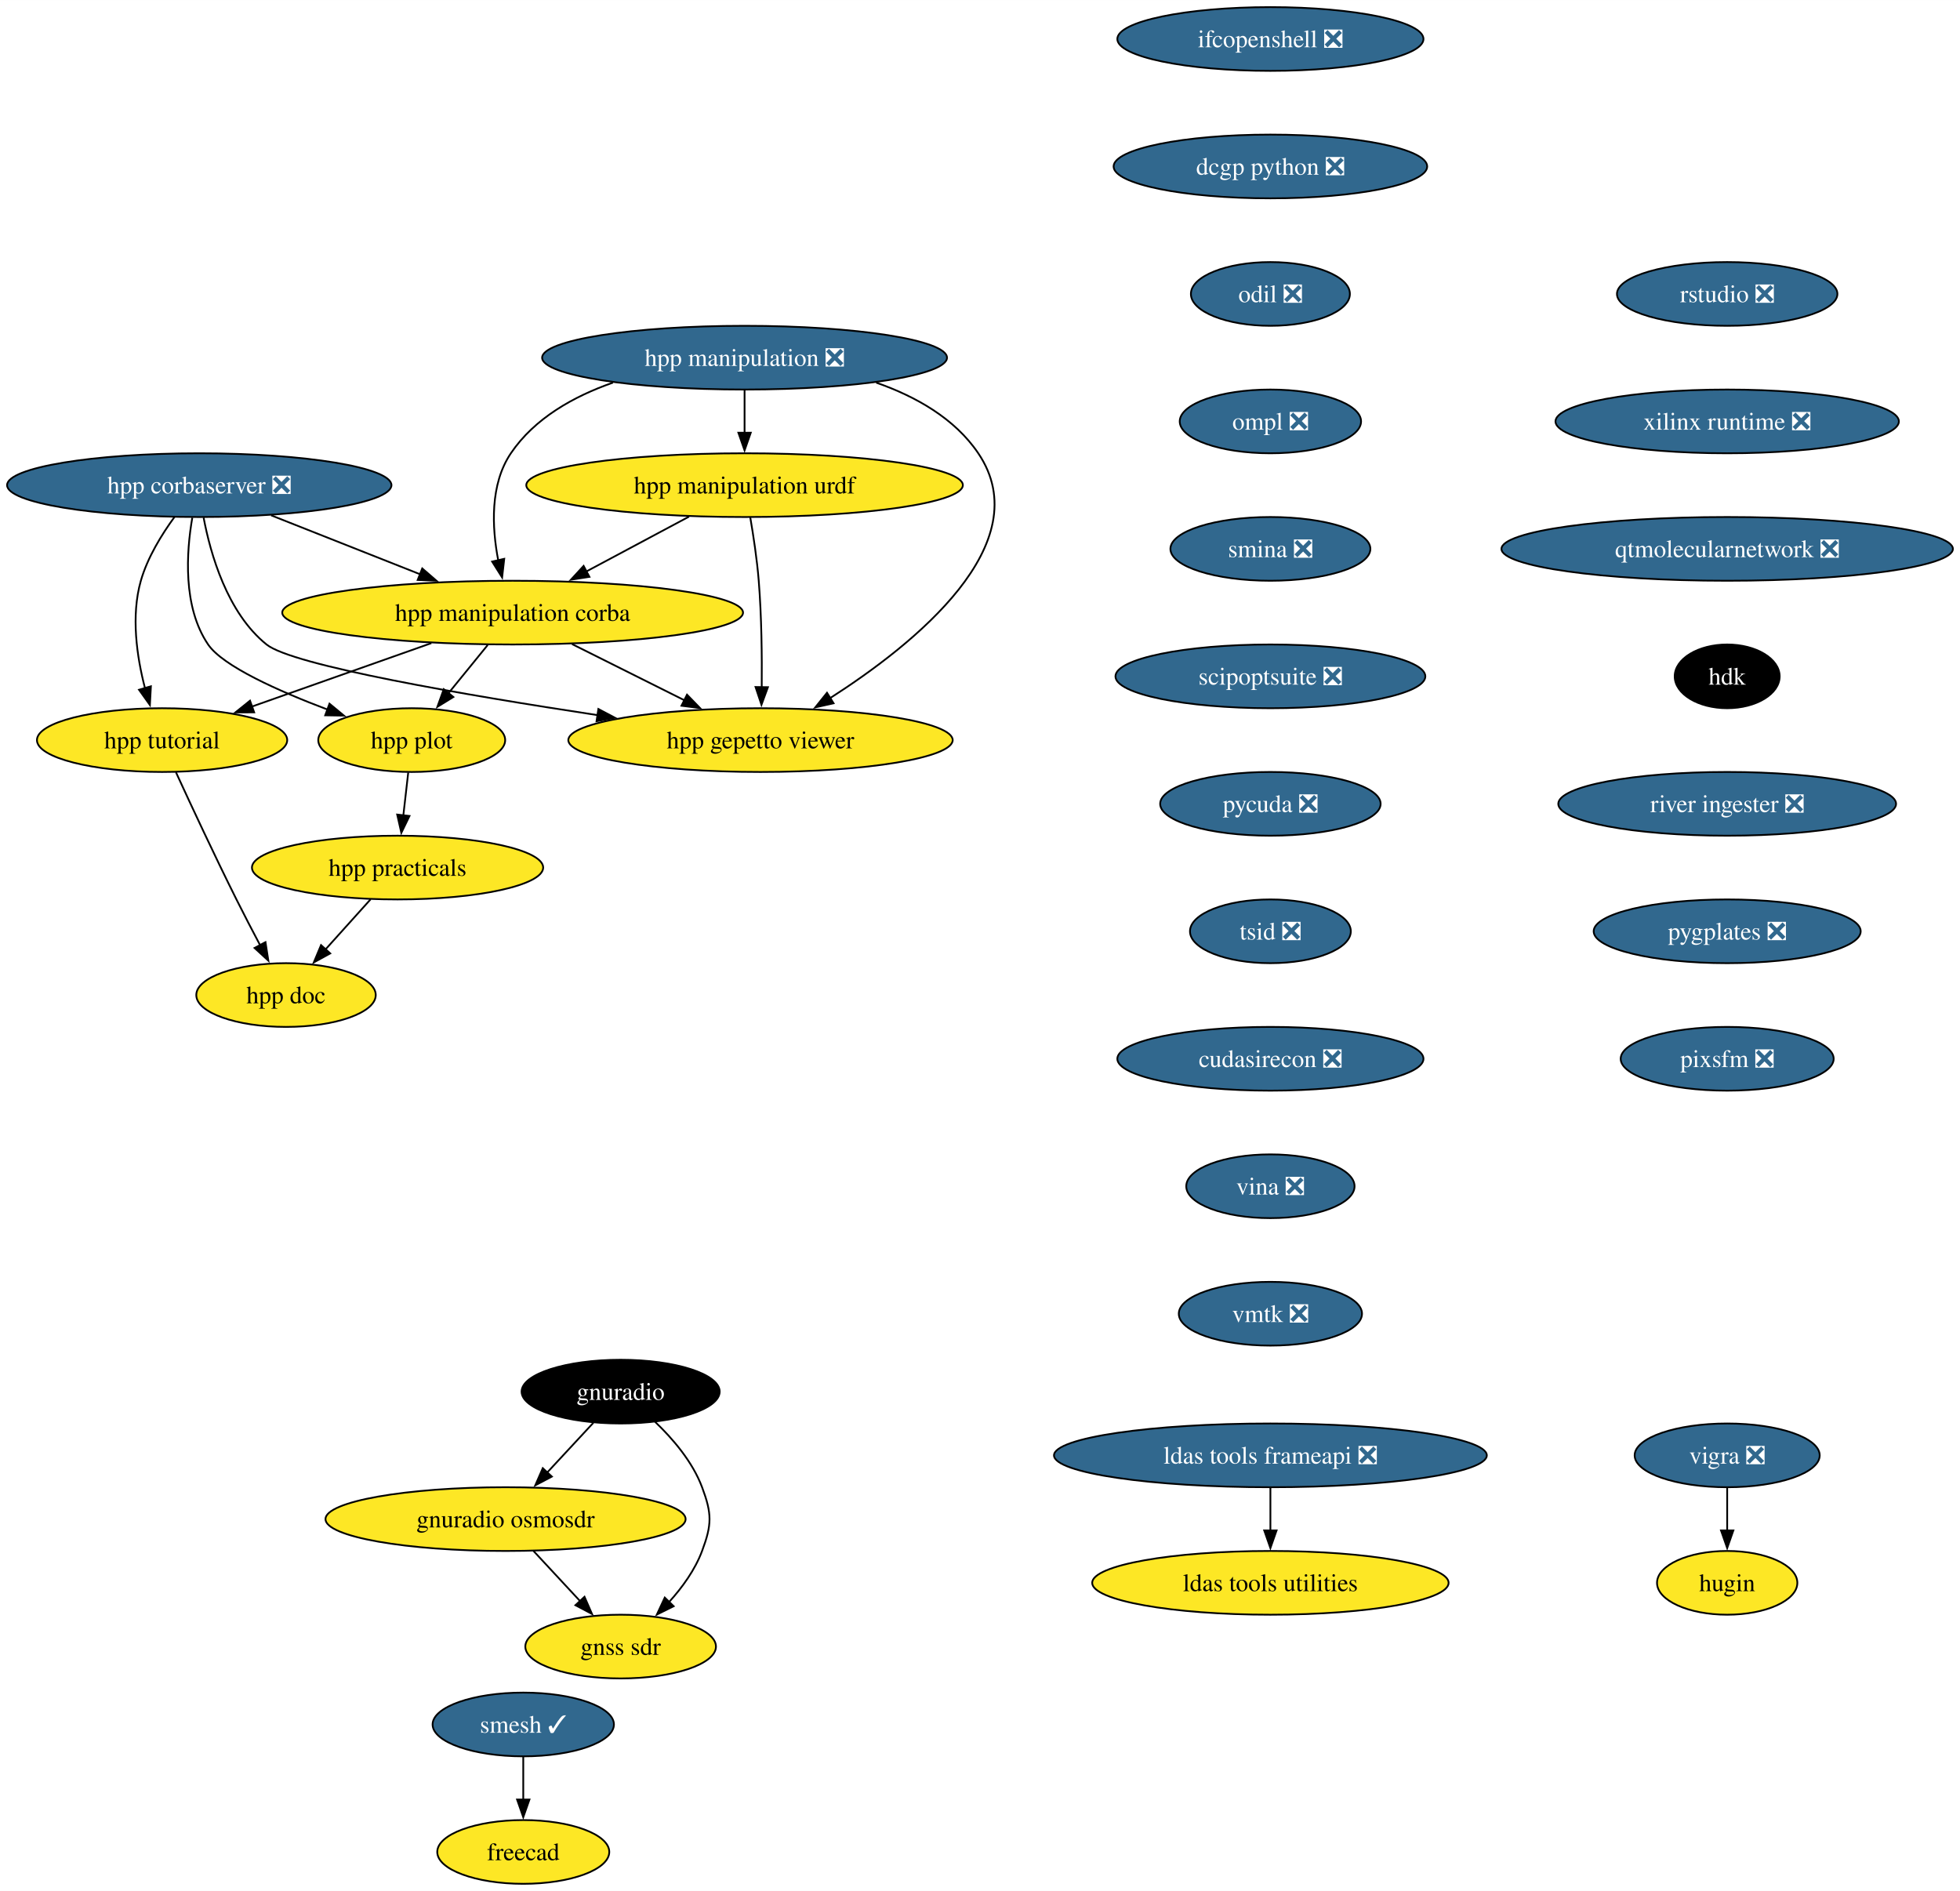
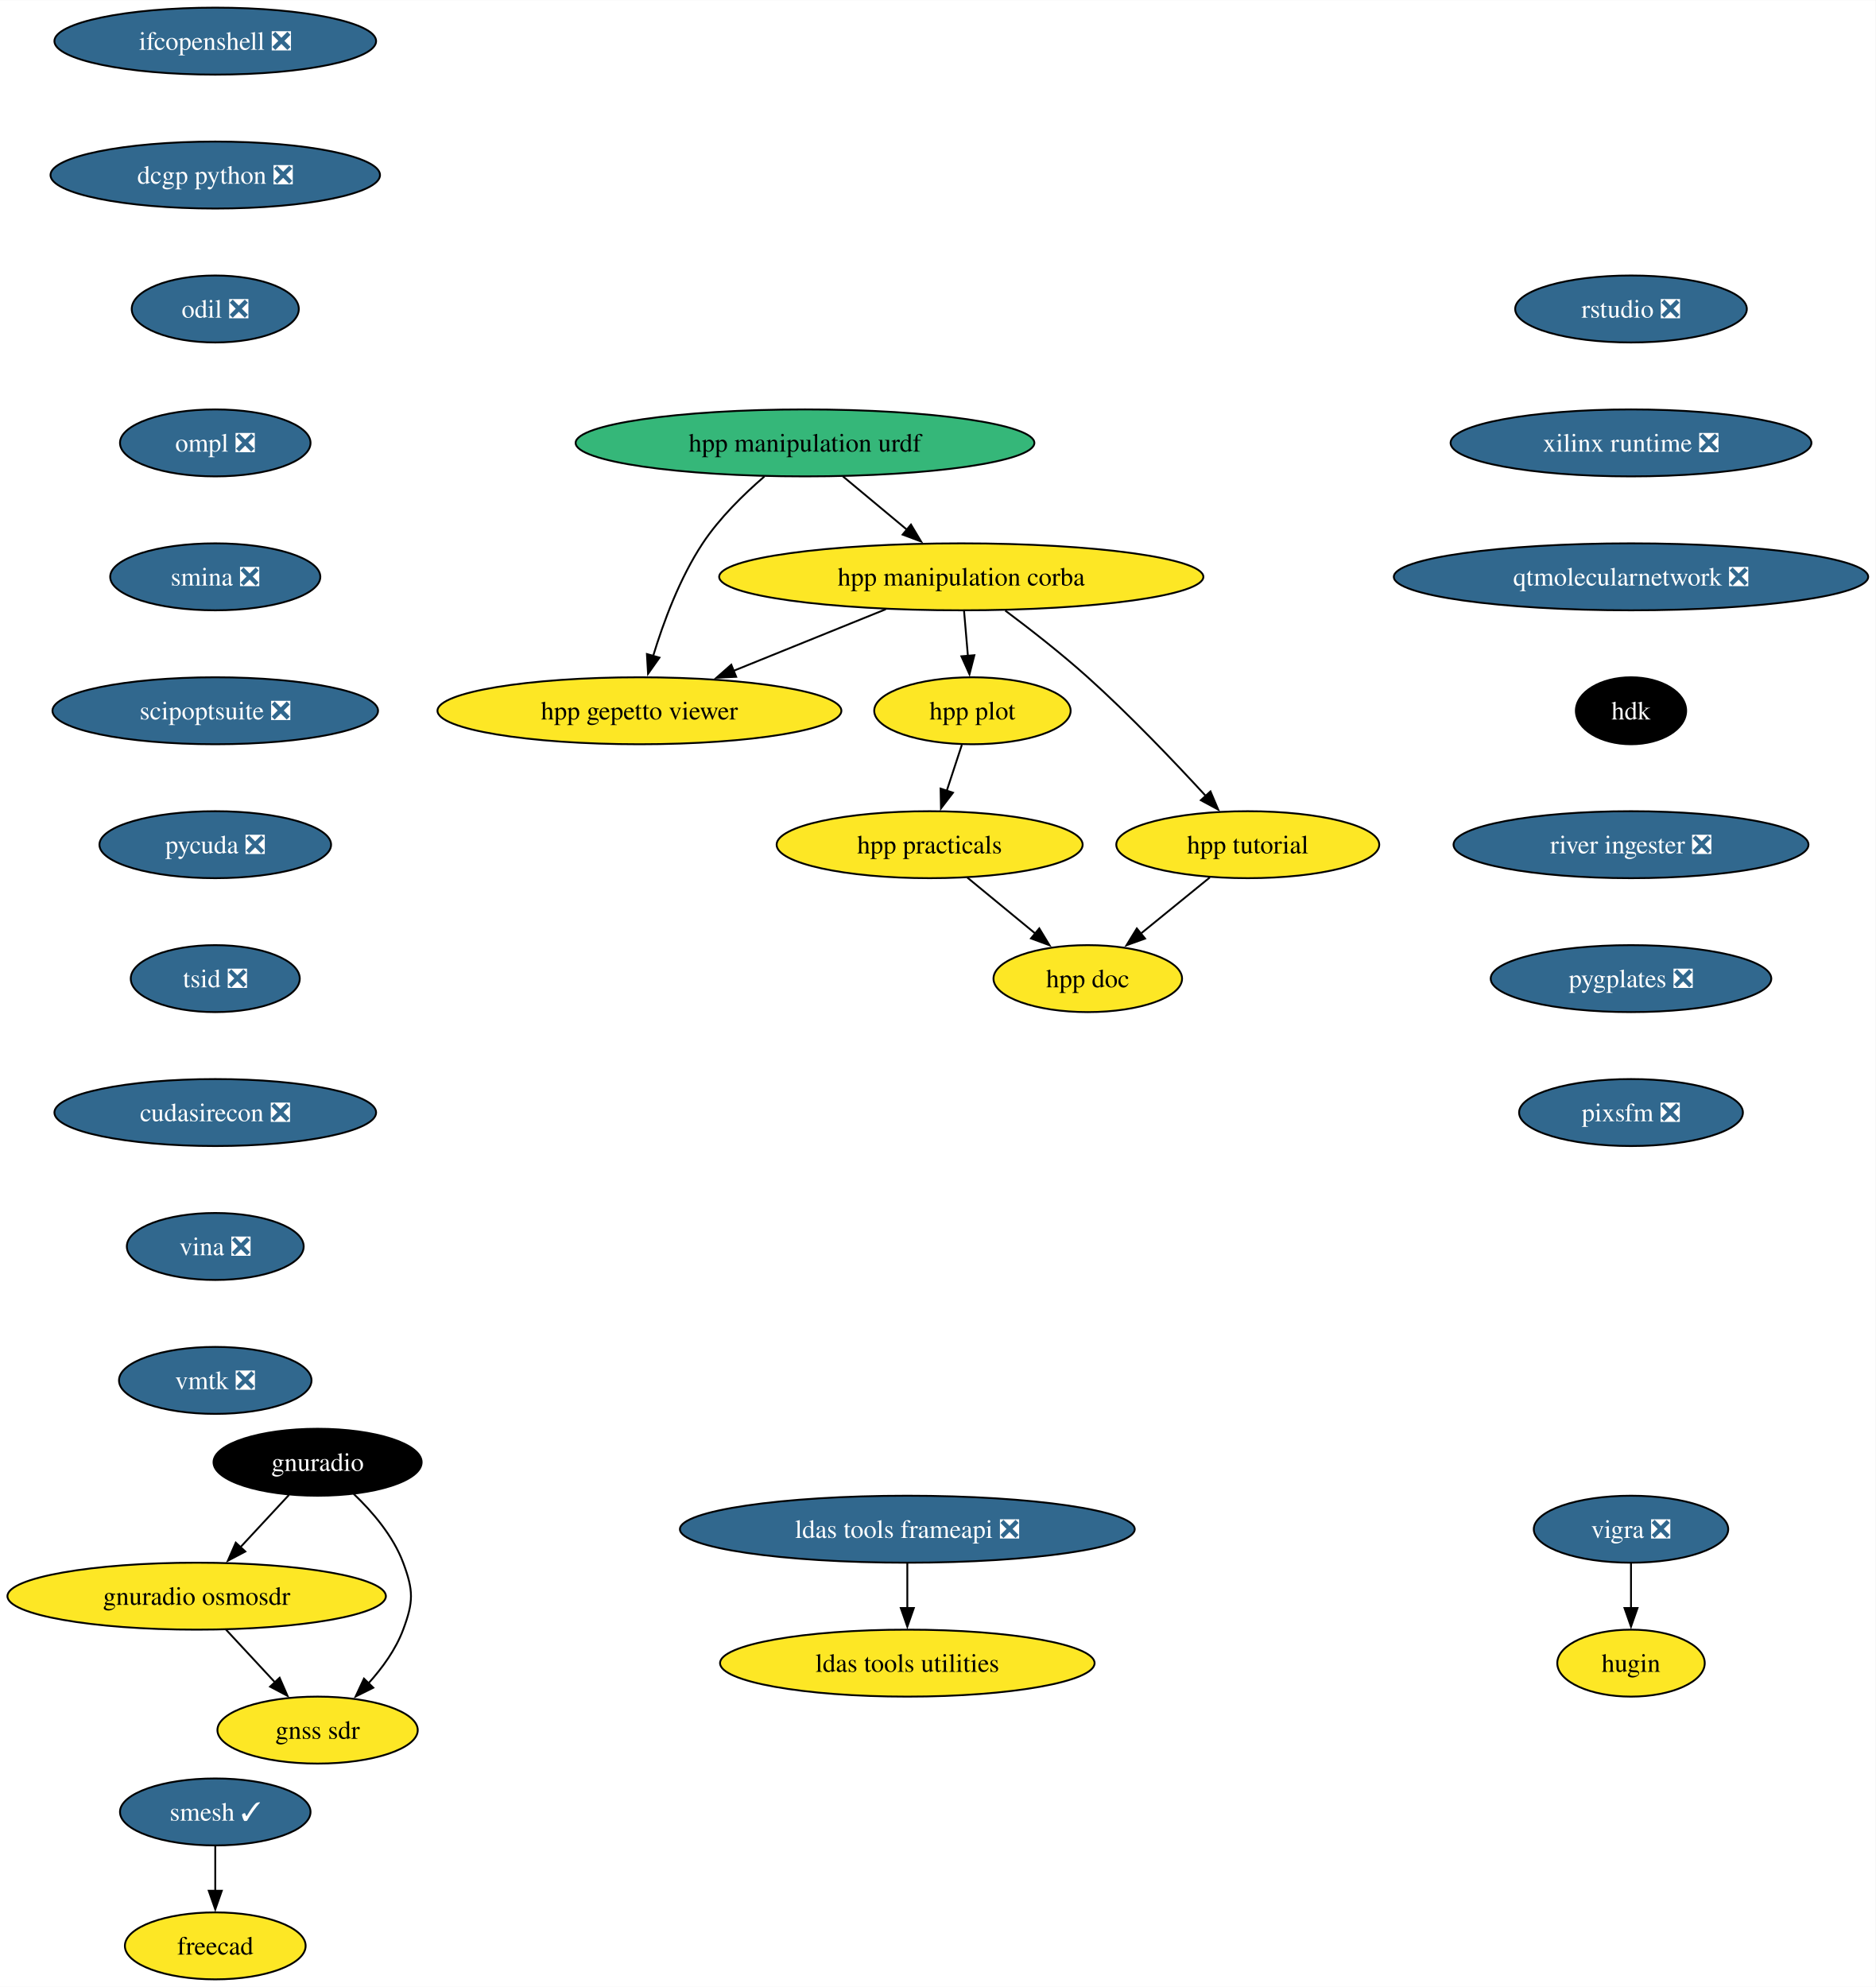
- <svg xmlns="http://www.w3.org/2000/svg" xmlns:xlink="http://www.w3.org/1999/xlink" width="1107pt" height="1068pt" viewBox="0.00 0.00 1107.05 1068.00">
+ <svg xmlns="http://www.w3.org/2000/svg" xmlns:xlink="http://www.w3.org/1999/xlink" width="1008pt" height="1068pt" viewBox="0.00 0.00 1008.21 1068.00">
  <g id="graph0" class="graph" transform="scale(1 1) rotate(0) translate(4 1064)">
-     <polygon fill="white" stroke="none" points="-4,4 -4,-1064 1103.05,-1064 1103.05,4 -4,4" />
+     <polygon fill="white" stroke="none" points="-4,4 -4,-1064 1004.21,-1064 1004.21,4 -4,4" />
    <g id="node1" class="node">
      <g id="a_node1">
        <a xlink:href="https://github.com/conda-forge/vigra-feedstock/pull/131" xlink:title="vigra ❎">
-           <ellipse fill="#31688e" stroke="black" cx="971.55" cy="-242" rx="52.26" ry="18" />
-           <text text-anchor="middle" x="971.55" y="-237.32" font-family="Times,serif" font-size="14.00" fill="white">vigra ❎</text>
+           <ellipse fill="#31688e" stroke="black" cx="872.71" cy="-242" rx="52.26" ry="18" />
+           <text text-anchor="middle" x="872.71" y="-237.32" font-family="Times,serif" font-size="14.00" fill="white">vigra ❎</text>
        </a>
      </g>
    </g>
    <g id="node2" class="node">
      <g id="a_node2">
        <a xlink:href="https://github.com/conda-forge/hugin-feedstock" xlink:title="hugin">
-           <ellipse fill="#fde725" stroke="black" cx="971.55" cy="-170" rx="39.63" ry="18" />
-           <text text-anchor="middle" x="971.55" y="-165.32" font-family="Times,serif" font-size="14.00">hugin</text>
+           <ellipse fill="#fde725" stroke="black" cx="872.71" cy="-170" rx="39.63" ry="18" />
+           <text text-anchor="middle" x="872.71" y="-165.32" font-family="Times,serif" font-size="14.00">hugin</text>
        </a>
      </g>
    </g>
    <g id="edge1" class="edge">
-       <path fill="none" stroke="black" d="M971.55,-223.7C971.55,-216.41 971.55,-207.73 971.55,-199.54" />
-       <polygon fill="black" stroke="black" points="975.05,-199.62 971.55,-189.62 968.05,-199.62 975.05,-199.62" />
+       <path fill="none" stroke="black" d="M872.71,-223.7C872.71,-216.41 872.71,-207.73 872.71,-199.54" />
+       <polygon fill="black" stroke="black" points="876.21,-199.62 872.71,-189.62 869.21,-199.62 876.21,-199.62" />
    </g>
    <g id="node3" class="node">
      <g id="a_node3">
        <a xlink:href="https://github.com/conda-forge/smesh-feedstock/pull/79" xlink:title="smesh ✓">
-           <ellipse fill="#31688e" stroke="black" cx="291.55" cy="-90" rx="51.21" ry="18" />
-           <text text-anchor="middle" x="291.55" y="-85.33" font-family="Times,serif" font-size="14.00" fill="white">smesh ✓</text>
+           <ellipse fill="#31688e" stroke="black" cx="111.71" cy="-90" rx="51.21" ry="18" />
+           <text text-anchor="middle" x="111.71" y="-85.33" font-family="Times,serif" font-size="14.00" fill="white">smesh ✓</text>
        </a>
      </g>
    </g>
    <g id="node4" class="node">
      <g id="a_node4">
        <a xlink:href="https://github.com/conda-forge/freecad-feedstock" xlink:title="freecad">
-           <ellipse fill="#fde725" stroke="black" cx="291.55" cy="-18" rx="48.58" ry="18" />
-           <text text-anchor="middle" x="291.55" y="-13.32" font-family="Times,serif" font-size="14.00">freecad</text>
+           <ellipse fill="#fde725" stroke="black" cx="111.71" cy="-18" rx="48.58" ry="18" />
+           <text text-anchor="middle" x="111.71" y="-13.32" font-family="Times,serif" font-size="14.00">freecad</text>
        </a>
      </g>
    </g>
    <g id="edge2" class="edge">
-       <path fill="none" stroke="black" d="M291.55,-71.7C291.55,-64.41 291.55,-55.73 291.55,-47.54" />
-       <polygon fill="black" stroke="black" points="295.05,-47.62 291.55,-37.62 288.05,-47.62 295.05,-47.62" />
+       <path fill="none" stroke="black" d="M111.71,-71.7C111.71,-64.41 111.71,-55.73 111.71,-47.54" />
+       <polygon fill="black" stroke="black" points="115.21,-47.62 111.71,-37.62 108.21,-47.62 115.21,-47.62" />
    </g>
    <g id="node5" class="node">
      <g id="a_node5">
        <a xlink:href="https://github.com/conda-forge/ldas-tools-frameapi-feedstock/pull/18" xlink:title="ldas tools frameapi ❎">
-           <ellipse fill="#31688e" stroke="black" cx="713.55" cy="-242" rx="122.23" ry="18" />
-           <text text-anchor="middle" x="713.55" y="-237.32" font-family="Times,serif" font-size="14.00" fill="white">ldas tools frameapi ❎</text>
+           <ellipse fill="#31688e" stroke="black" cx="483.71" cy="-242" rx="122.23" ry="18" />
+           <text text-anchor="middle" x="483.71" y="-237.32" font-family="Times,serif" font-size="14.00" fill="white">ldas tools frameapi ❎</text>
        </a>
      </g>
    </g>
    <g id="node6" class="node">
      <g id="a_node6">
        <a xlink:href="https://github.com/conda-forge/ldas-tools-utilities-feedstock" xlink:title="ldas tools utilities">
-           <ellipse fill="#fde725" stroke="black" cx="713.55" cy="-170" rx="100.66" ry="18" />
-           <text text-anchor="middle" x="713.55" y="-165.32" font-family="Times,serif" font-size="14.00">ldas tools utilities</text>
+           <ellipse fill="#fde725" stroke="black" cx="483.71" cy="-170" rx="100.66" ry="18" />
+           <text text-anchor="middle" x="483.71" y="-165.32" font-family="Times,serif" font-size="14.00">ldas tools utilities</text>
        </a>
      </g>
    </g>
    <g id="edge3" class="edge">
-       <path fill="none" stroke="black" d="M713.55,-223.7C713.55,-216.41 713.55,-207.73 713.55,-199.54" />
-       <polygon fill="black" stroke="black" points="717.05,-199.62 713.55,-189.62 710.05,-199.62 717.05,-199.62" />
+       <path fill="none" stroke="black" d="M483.71,-223.7C483.71,-216.41 483.71,-207.73 483.71,-199.54" />
+       <polygon fill="black" stroke="black" points="487.21,-199.62 483.71,-189.62 480.21,-199.62 487.21,-199.62" />
    </g>
    <g id="node7" class="node">
      <g id="a_node7">
        <a xlink:href="https://github.com/conda-forge/ifcopenshell-feedstock/pull/46" xlink:title="ifcopenshell ❎">
-           <ellipse fill="#31688e" stroke="black" cx="713.55" cy="-1042" rx="86.46" ry="18" />
-           <text text-anchor="middle" x="713.55" y="-1037.33" font-family="Times,serif" font-size="14.00" fill="white">ifcopenshell ❎</text>
+           <ellipse fill="#31688e" stroke="black" cx="111.71" cy="-1042" rx="86.46" ry="18" />
+           <text text-anchor="middle" x="111.71" y="-1037.33" font-family="Times,serif" font-size="14.00" fill="white">ifcopenshell ❎</text>
        </a>
      </g>
    </g>
    <g id="node8" class="node">
      <g id="a_node8">
        <a xlink:href="https://github.com/conda-forge/dcgp-python-feedstock/pull/24" xlink:title="dcgp python ❎">
-           <ellipse fill="#31688e" stroke="black" cx="713.55" cy="-970" rx="88.56" ry="18" />
-           <text text-anchor="middle" x="713.55" y="-965.33" font-family="Times,serif" font-size="14.00" fill="white">dcgp python ❎</text>
+           <ellipse fill="#31688e" stroke="black" cx="111.71" cy="-970" rx="88.56" ry="18" />
+           <text text-anchor="middle" x="111.71" y="-965.33" font-family="Times,serif" font-size="14.00" fill="white">dcgp python ❎</text>
        </a>
      </g>
    </g>
    <g id="node9" class="node">
      <g id="a_node9">
        <a xlink:href="https://github.com/conda-forge/odil-feedstock/pull/31" xlink:title="odil ❎">
-           <ellipse fill="#31688e" stroke="black" cx="713.55" cy="-898" rx="44.9" ry="18" />
-           <text text-anchor="middle" x="713.55" y="-893.33" font-family="Times,serif" font-size="14.00" fill="white">odil ❎</text>
+           <ellipse fill="#31688e" stroke="black" cx="111.71" cy="-898" rx="44.9" ry="18" />
+           <text text-anchor="middle" x="111.71" y="-893.33" font-family="Times,serif" font-size="14.00" fill="white">odil ❎</text>
        </a>
      </g>
    </g>
    <g id="node13" class="node">
      <g id="a_node13">
        <a xlink:href="https://github.com/conda-forge/ompl-feedstock/pull/35" xlink:title="ompl ❎">
-           <ellipse fill="#31688e" stroke="black" cx="713.55" cy="-826" rx="51.21" ry="18" />
-           <text text-anchor="middle" x="713.55" y="-821.33" font-family="Times,serif" font-size="14.00" fill="white">ompl ❎</text>
+           <ellipse fill="#31688e" stroke="black" cx="111.71" cy="-826" rx="51.21" ry="18" />
+           <text text-anchor="middle" x="111.71" y="-821.33" font-family="Times,serif" font-size="14.00" fill="white">ompl ❎</text>
        </a>
      </g>
    </g>
    <g id="node10" class="node">
      <g id="a_node10">
        <a xlink:href="https://github.com/conda-forge/gnuradio-feedstock" xlink:title="gnuradio">
-           <ellipse fill="#000000" stroke="black" cx="346.55" cy="-278" rx="55.94" ry="18" />
-           <text text-anchor="middle" x="346.55" y="-273.32" font-family="Times,serif" font-size="14.00" fill="white">gnuradio</text>
+           <ellipse fill="#000000" stroke="black" cx="166.71" cy="-278" rx="55.94" ry="18" />
+           <text text-anchor="middle" x="166.71" y="-273.32" font-family="Times,serif" font-size="14.00" fill="white">gnuradio</text>
        </a>
      </g>
    </g>
    <g id="node11" class="node">
      <g id="a_node11">
        <a xlink:href="https://github.com/conda-forge/gnuradio-osmosdr-feedstock" xlink:title="gnuradio osmosdr">
-           <ellipse fill="#fde725" stroke="black" cx="281.55" cy="-206" rx="101.71" ry="18" />
-           <text text-anchor="middle" x="281.55" y="-201.33" font-family="Times,serif" font-size="14.00">gnuradio osmosdr</text>
+           <ellipse fill="#fde725" stroke="black" cx="101.71" cy="-206" rx="101.71" ry="18" />
+           <text text-anchor="middle" x="101.71" y="-201.33" font-family="Times,serif" font-size="14.00">gnuradio osmosdr</text>
        </a>
      </g>
    </g>
    <g id="edge6" class="edge">
-       <path fill="none" stroke="black" d="M331.15,-260.41C323.33,-251.99 313.67,-241.58 304.96,-232.2" />
-       <polygon fill="black" stroke="black" points="307.7,-230.01 298.33,-225.07 302.57,-234.77 307.7,-230.01" />
+       <path fill="none" stroke="black" d="M151.31,-260.41C143.49,-251.99 133.83,-241.58 125.12,-232.2" />
+       <polygon fill="black" stroke="black" points="127.86,-230.01 118.49,-225.07 122.73,-234.77 127.86,-230.01" />
    </g>
    <g id="node12" class="node">
      <g id="a_node12">
        <a xlink:href="https://github.com/conda-forge/gnss-sdr-feedstock" xlink:title="gnss sdr">
-           <ellipse fill="#fde725" stroke="black" cx="346.55" cy="-134" rx="53.84" ry="18" />
-           <text text-anchor="middle" x="346.55" y="-129.32" font-family="Times,serif" font-size="14.00">gnss sdr</text>
+           <ellipse fill="#fde725" stroke="black" cx="166.71" cy="-134" rx="53.84" ry="18" />
+           <text text-anchor="middle" x="166.71" y="-129.32" font-family="Times,serif" font-size="14.00">gnss sdr</text>
        </a>
      </g>
    </g>
    <g id="edge7" class="edge">
-       <path fill="none" stroke="black" d="M365.94,-261C375.96,-251.45 387.18,-238.38 392.55,-224 398.15,-209.01 398.15,-202.99 392.55,-188 388.57,-177.33 381.36,-167.38 373.81,-159.05" />
-       <polygon fill="black" stroke="black" points="376.49,-156.79 367,-152.08 371.48,-161.68 376.49,-156.79" />
+       <path fill="none" stroke="black" d="M186.1,-261C196.12,-251.45 207.34,-238.38 212.71,-224 218.31,-209.01 218.31,-202.99 212.71,-188 208.73,-177.33 201.52,-167.38 193.97,-159.05" />
+       <polygon fill="black" stroke="black" points="196.65,-156.79 187.16,-152.08 191.64,-161.68 196.65,-156.79" />
    </g>
    <g id="edge8" class="edge">
-       <path fill="none" stroke="black" d="M297.29,-188.05C305.23,-179.5 315.01,-168.97 323.75,-159.56" />
-       <polygon fill="black" stroke="black" points="326.14,-162.13 330.38,-152.42 321.01,-157.36 326.14,-162.13" />
+       <path fill="none" stroke="black" d="M117.45,-188.05C125.39,-179.5 135.17,-168.97 143.91,-159.56" />
+       <polygon fill="black" stroke="black" points="146.3,-162.13 150.54,-152.42 141.17,-157.36 146.3,-162.13" />
    </g>
    <g id="node14" class="node">
      <g id="a_node14">
        <a xlink:href="https://github.com/conda-forge/smina-feedstock/pull/3" xlink:title="smina ❎">
-           <ellipse fill="#31688e" stroke="black" cx="713.55" cy="-754" rx="56.47" ry="18" />
-           <text text-anchor="middle" x="713.55" y="-749.33" font-family="Times,serif" font-size="14.00" fill="white">smina ❎</text>
-         </a>
-       </g>
-     </g>
-     <g id="node24" class="node">
-       <g id="a_node24">
+           <ellipse fill="#31688e" stroke="black" cx="111.71" cy="-754" rx="56.47" ry="18" />
+           <text text-anchor="middle" x="111.71" y="-749.33" font-family="Times,serif" font-size="14.00" fill="white">smina ❎</text>
+         </a>
+       </g>
+     </g>
+     <g id="node22" class="node">
+       <g id="a_node22">
        <a xlink:href="https://github.com/conda-forge/scipoptsuite-feedstock/pull/64" xlink:title="scipoptsuite ❎">
-           <ellipse fill="#31688e" stroke="black" cx="713.55" cy="-682" rx="87.51" ry="18" />
-           <text text-anchor="middle" x="713.55" y="-677.33" font-family="Times,serif" font-size="14.00" fill="white">scipoptsuite ❎</text>
+           <ellipse fill="#31688e" stroke="black" cx="111.71" cy="-682" rx="87.51" ry="18" />
+           <text text-anchor="middle" x="111.71" y="-677.33" font-family="Times,serif" font-size="14.00" fill="white">scipoptsuite ❎</text>
        </a>
      </g>
    </g>
    <g id="node15" class="node">
      <g id="a_node15">
-         <a xlink:href="https://github.com/conda-forge/hpp-corbaserver-feedstock/pull/17" xlink:title="hpp corbaserver ❎">
-           <ellipse fill="#31688e" stroke="black" cx="108.55" cy="-790" rx="108.55" ry="18" />
-           <text text-anchor="middle" x="108.55" y="-785.33" font-family="Times,serif" font-size="14.00" fill="white">hpp corbaserver ❎</text>
+         <a xlink:href="https://github.com/conda-forge/hpp-manipulation-urdf-feedstock" xlink:title="hpp manipulation urdf">
+           <ellipse fill="#35b779" stroke="black" cx="428.71" cy="-826" rx="123.29" ry="18" />
+           <text text-anchor="middle" x="428.71" y="-821.33" font-family="Times,serif" font-size="14.00">hpp manipulation urdf</text>
        </a>
      </g>
    </g>
    <g id="node16" class="node">
      <g id="a_node16">
        <a xlink:href="https://github.com/conda-forge/hpp-manipulation-corba-feedstock" xlink:title="hpp manipulation corba">
-           <ellipse fill="#fde725" stroke="black" cx="285.55" cy="-718" rx="130.13" ry="18" />
-           <text text-anchor="middle" x="285.55" y="-713.33" font-family="Times,serif" font-size="14.00">hpp manipulation corba</text>
+           <ellipse fill="#fde725" stroke="black" cx="512.71" cy="-754" rx="130.13" ry="18" />
+           <text text-anchor="middle" x="512.71" y="-749.33" font-family="Times,serif" font-size="14.00">hpp manipulation corba</text>
        </a>
      </g>
    </g>
    <g id="edge11" class="edge">
-       <path fill="none" stroke="black" d="M149.16,-772.94C174.21,-763.03 206.58,-750.23 233.5,-739.58" />
-       <polygon fill="black" stroke="black" points="234.49,-742.96 242.5,-736.03 231.91,-736.45 234.49,-742.96" />
+       <path fill="none" stroke="black" d="M449.05,-808.05C459.39,-799.43 472.15,-788.8 483.53,-779.32" />
+       <polygon fill="black" stroke="black" points="485.67,-782.09 491.11,-773 481.19,-776.71 485.67,-782.09" />
    </g>
    <g id="node17" class="node">
      <g id="a_node17">
        <a xlink:href="https://github.com/conda-forge/hpp-gepetto-viewer-feedstock" xlink:title="hpp gepetto viewer">
-           <ellipse fill="#fde725" stroke="black" cx="425.55" cy="-646" rx="108.55" ry="18" />
-           <text text-anchor="middle" x="425.55" y="-641.33" font-family="Times,serif" font-size="14.00">hpp gepetto viewer</text>
+           <ellipse fill="#fde725" stroke="black" cx="339.71" cy="-682" rx="108.55" ry="18" />
+           <text text-anchor="middle" x="339.71" y="-677.33" font-family="Times,serif" font-size="14.00">hpp gepetto viewer</text>
        </a>
      </g>
    </g>
    <g id="edge12" class="edge">
-       <path fill="none" stroke="black" d="M111,-771.68C114.85,-751.28 124.3,-717.9 146.55,-700 161.27,-688.16 258.31,-671.51 333.86,-660.05" />
-       <polygon fill="black" stroke="black" points="333.97,-663.57 343.34,-658.62 332.93,-656.65 333.97,-663.57" />
+       <path fill="none" stroke="black" d="M406.89,-807.96C395.76,-798.37 382.71,-785.6 373.71,-772 361.38,-753.35 352.59,-729.58 347.04,-711.3" />
+       <polygon fill="black" stroke="black" points="350.47,-710.56 344.35,-701.91 343.74,-712.49 350.47,-710.56" />
+     </g>
+     <g id="edge13" class="edge">
+       <path fill="none" stroke="black" d="M472.15,-736.59C447.66,-726.68 416.25,-713.97 390.17,-703.42" />
+       <polygon fill="black" stroke="black" points="391.71,-700.26 381.13,-699.76 389.08,-706.75 391.71,-700.26" />
    </g>
    <g id="node18" class="node">
      <g id="a_node18">
        <a xlink:href="https://github.com/conda-forge/hpp-plot-feedstock" xlink:title="hpp plot">
-           <ellipse fill="#fde725" stroke="black" cx="228.55" cy="-646" rx="52.79" ry="18" />
-           <text text-anchor="middle" x="228.55" y="-641.33" font-family="Times,serif" font-size="14.00">hpp plot</text>
-         </a>
-       </g>
-     </g>
-     <g id="edge13" class="edge">
-       <path fill="none" stroke="black" d="M104.61,-771.61C101.29,-752.36 99.1,-721.24 113.55,-700 121.89,-687.75 153.32,-673.71 181.23,-663.16" />
-       <polygon fill="black" stroke="black" points="182.1,-666.57 190.27,-659.82 179.68,-660 182.1,-666.57" />
+           <ellipse fill="#fde725" stroke="black" cx="518.71" cy="-682" rx="52.79" ry="18" />
+           <text text-anchor="middle" x="518.71" y="-677.33" font-family="Times,serif" font-size="14.00">hpp plot</text>
+         </a>
+       </g>
+     </g>
+     <g id="edge14" class="edge">
+       <path fill="none" stroke="black" d="M514.2,-735.7C514.82,-728.41 515.57,-719.73 516.27,-711.54" />
+       <polygon fill="black" stroke="black" points="519.75,-711.87 517.12,-701.61 512.78,-711.28 519.75,-711.87" />
    </g>
    <g id="node19" class="node">
      <g id="a_node19">
        <a xlink:href="https://github.com/conda-forge/hpp-tutorial-feedstock" xlink:title="hpp tutorial">
-           <ellipse fill="#fde725" stroke="black" cx="87.55" cy="-646" rx="70.68" ry="18" />
-           <text text-anchor="middle" x="87.55" y="-641.33" font-family="Times,serif" font-size="14.00">hpp tutorial</text>
-         </a>
-       </g>
-     </g>
-     <g id="edge14" class="edge">
-       <path fill="none" stroke="black" d="M94.57,-772.04C87.36,-762.18 79.31,-749.13 75.55,-736 69.89,-716.17 73.28,-693.08 77.88,-675.38" />
-       <polygon fill="black" stroke="black" points="81.23,-676.4 80.66,-665.82 74.51,-674.44 81.23,-676.4" />
+           <ellipse fill="#fde725" stroke="black" cx="666.71" cy="-610" rx="70.68" ry="18" />
+           <text text-anchor="middle" x="666.71" y="-605.33" font-family="Times,serif" font-size="14.00">hpp tutorial</text>
+         </a>
+       </g>
    </g>
    <g id="edge15" class="edge">
-       <path fill="none" stroke="black" d="M319.09,-700.23C338.1,-690.73 362.09,-678.73 382.49,-668.53" />
-       <polygon fill="black" stroke="black" points="384.04,-671.67 391.42,-664.07 380.91,-665.41 384.04,-671.67" />
-     </g>
-     <g id="edge16" class="edge">
-       <path fill="none" stroke="black" d="M271.46,-699.7C264.74,-691.44 256.56,-681.39 249.16,-672.3" />
-       <polygon fill="black" stroke="black" points="252.07,-670.34 243.05,-664.8 246.65,-674.76 252.07,-670.34" />
-     </g>
-     <g id="edge17" class="edge">
-       <path fill="none" stroke="black" d="M239.63,-700.76C209.28,-690.03 169.48,-675.96 138.21,-664.91" />
-       <polygon fill="black" stroke="black" points="139.56,-661.67 128.96,-661.64 137.22,-668.27 139.56,-661.67" />
+       <path fill="none" stroke="black" d="M536.34,-735.87C549.73,-725.85 566.58,-712.71 580.71,-700 603.37,-679.63 627.31,-654.52 644.17,-636.17" />
+       <polygon fill="black" stroke="black" points="646.67,-638.63 650.81,-628.88 641.49,-633.91 646.67,-638.63" />
    </g>
    <g id="node20" class="node">
      <g id="a_node20">
        <a xlink:href="https://github.com/conda-forge/hpp-practicals-feedstock" xlink:title="hpp practicals">
-           <ellipse fill="#fde725" stroke="black" cx="220.55" cy="-574" rx="82.25" ry="18" />
-           <text text-anchor="middle" x="220.55" y="-569.33" font-family="Times,serif" font-size="14.00">hpp practicals</text>
-         </a>
-       </g>
-     </g>
-     <g id="edge18" class="edge">
-       <path fill="none" stroke="black" d="M226.58,-627.7C225.74,-620.41 224.75,-611.73 223.82,-603.54" />
-       <polygon fill="black" stroke="black" points="227.29,-603.15 222.68,-593.61 220.34,-603.94 227.29,-603.15" />
+           <ellipse fill="#fde725" stroke="black" cx="495.71" cy="-610" rx="82.25" ry="18" />
+           <text text-anchor="middle" x="495.71" y="-605.33" font-family="Times,serif" font-size="14.00">hpp practicals</text>
+         </a>
+       </g>
+     </g>
+     <g id="edge16" class="edge">
+       <path fill="none" stroke="black" d="M513.03,-663.7C510.58,-656.24 507.65,-647.32 504.9,-638.97" />
+       <polygon fill="black" stroke="black" points="508.25,-637.95 501.81,-629.54 501.6,-640.14 508.25,-637.95" />
    </g>
    <g id="node21" class="node">
      <g id="a_node21">
        <a xlink:href="https://github.com/conda-forge/hpp-doc-feedstock" xlink:title="hpp doc">
-           <ellipse fill="#fde725" stroke="black" cx="157.55" cy="-502" rx="50.68" ry="18" />
-           <text text-anchor="middle" x="157.55" y="-497.32" font-family="Times,serif" font-size="14.00">hpp doc</text>
-         </a>
-       </g>
-     </g>
-     <g id="edge19" class="edge">
-       <path fill="none" stroke="black" d="M95.38,-627.83C103.65,-609.82 117.18,-580.76 129.55,-556 133.81,-547.49 138.59,-538.3 142.99,-530" />
-       <polygon fill="black" stroke="black" points="145.95,-531.89 147.57,-521.42 139.77,-528.6 145.95,-531.89" />
-     </g>
-     <g id="edge37" class="edge">
-       <path fill="none" stroke="black" d="M205.3,-556.05C197.69,-547.59 188.33,-537.19 179.91,-527.84" />
-       <polygon fill="black" stroke="black" points="182.53,-525.52 173.24,-520.43 177.33,-530.21 182.53,-525.52" />
-     </g>
-     <g id="node22" class="node">
-       <g id="a_node22">
-         <a xlink:href="https://github.com/conda-forge/hpp-manipulation-urdf-feedstock" xlink:title="hpp manipulation urdf">
-           <ellipse fill="#fde725" stroke="black" cx="416.55" cy="-790" rx="123.29" ry="18" />
-           <text text-anchor="middle" x="416.55" y="-785.33" font-family="Times,serif" font-size="14.00">hpp manipulation urdf</text>
-         </a>
-       </g>
-     </g>
-     <g id="edge20" class="edge">
-       <path fill="none" stroke="black" d="M385.18,-772.23C367.8,-762.95 345.99,-751.29 327.21,-741.26" />
-       <polygon fill="black" stroke="black" points="328.93,-738.21 318.47,-736.59 325.64,-744.39 328.93,-738.21" />
-     </g>
-     <g id="edge21" class="edge">
-       <path fill="none" stroke="black" d="M419.75,-771.88C421.53,-761.54 423.58,-748.06 424.55,-736 426.17,-715.95 426.4,-693.28 426.24,-675.83" />
-       <polygon fill="black" stroke="black" points="429.74,-675.89 426.09,-665.94 422.74,-675.99 429.74,-675.89" />
+           <ellipse fill="#fde725" stroke="black" cx="580.71" cy="-538" rx="50.68" ry="18" />
+           <text text-anchor="middle" x="580.71" y="-533.33" font-family="Times,serif" font-size="14.00">hpp doc</text>
+         </a>
+       </g>
+     </g>
+     <g id="edge17" class="edge">
+       <path fill="none" stroke="black" d="M646.33,-592.41C635.25,-583.39 621.37,-572.09 609.23,-562.21" />
+       <polygon fill="black" stroke="black" points="611.5,-559.54 601.53,-555.94 607.08,-564.97 611.5,-559.54" />
+     </g>
+     <g id="edge30" class="edge">
+       <path fill="none" stroke="black" d="M515.86,-592.41C526.81,-583.39 540.54,-572.09 552.54,-562.21" />
+       <polygon fill="black" stroke="black" points="554.64,-565.01 560.13,-555.95 550.19,-559.61 554.64,-565.01" />
    </g>
    <g id="node23" class="node">
      <g id="a_node23">
-         <a xlink:href="https://github.com/conda-forge/hpp-manipulation-feedstock/pull/14" xlink:title="hpp manipulation ❎">
-           <ellipse fill="#31688e" stroke="black" cx="416.55" cy="-862" rx="114.34" ry="18" />
-           <text text-anchor="middle" x="416.55" y="-857.33" font-family="Times,serif" font-size="14.00" fill="white">hpp manipulation ❎</text>
-         </a>
-       </g>
-     </g>
-     <g id="edge22" class="edge">
-       <path fill="none" stroke="black" d="M342.23,-847.91C319.94,-840.13 297.9,-827.74 284.55,-808 272.71,-790.49 273.81,-766.27 277.41,-747.52" />
-       <polygon fill="black" stroke="black" points="280.8,-748.39 279.61,-737.86 273.97,-746.83 280.8,-748.39" />
-     </g>
-     <g id="edge23" class="edge">
-       <path fill="none" stroke="black" d="M490.88,-847.91C513.17,-840.13 535.21,-827.74 548.55,-808 583.11,-756.88 512.56,-700.23 464.72,-669.62" />
-       <polygon fill="black" stroke="black" points="466.82,-666.8 456.48,-664.48 463.11,-672.74 466.82,-666.8" />
-     </g>
-     <g id="edge24" class="edge">
-       <path fill="none" stroke="black" d="M416.55,-843.7C416.55,-836.41 416.55,-827.73 416.55,-819.54" />
-       <polygon fill="black" stroke="black" points="420.05,-819.62 416.55,-809.62 413.05,-819.62 420.05,-819.62" />
+         <a xlink:href="https://github.com/conda-forge/pycuda-feedstock/pull/38" xlink:title="pycuda ❎">
+           <ellipse fill="#31688e" stroke="black" cx="111.71" cy="-610" rx="62.26" ry="18" />
+           <text text-anchor="middle" x="111.71" y="-605.33" font-family="Times,serif" font-size="14.00" fill="white">pycuda ❎</text>
+         </a>
+       </g>
+     </g>
+     <g id="node24" class="node">
+       <g id="a_node24">
+         <a xlink:href="https://github.com/conda-forge/tsid-feedstock/pull/33" xlink:title="tsid ❎">
+           <ellipse fill="#31688e" stroke="black" cx="111.71" cy="-538" rx="45.42" ry="18" />
+           <text text-anchor="middle" x="111.71" y="-533.33" font-family="Times,serif" font-size="14.00" fill="white">tsid ❎</text>
+         </a>
+       </g>
    </g>
    <g id="node25" class="node">
      <g id="a_node25">
-         <a xlink:href="https://github.com/conda-forge/pycuda-feedstock/pull/38" xlink:title="pycuda ❎">
-           <ellipse fill="#31688e" stroke="black" cx="713.55" cy="-610" rx="62.26" ry="18" />
-           <text text-anchor="middle" x="713.55" y="-605.33" font-family="Times,serif" font-size="14.00" fill="white">pycuda ❎</text>
+         <a xlink:href="https://github.com/conda-forge/cudasirecon-feedstock/pull/29" xlink:title="cudasirecon ❎">
+           <ellipse fill="#31688e" stroke="black" cx="111.71" cy="-466" rx="86.46" ry="18" />
+           <text text-anchor="middle" x="111.71" y="-461.32" font-family="Times,serif" font-size="14.00" fill="white">cudasirecon ❎</text>
        </a>
      </g>
    </g>
    <g id="node26" class="node">
      <g id="a_node26">
-         <a xlink:href="https://github.com/conda-forge/tsid-feedstock/pull/33" xlink:title="tsid ❎">
-           <ellipse fill="#31688e" stroke="black" cx="713.55" cy="-538" rx="45.42" ry="18" />
-           <text text-anchor="middle" x="713.55" y="-533.33" font-family="Times,serif" font-size="14.00" fill="white">tsid ❎</text>
+         <a xlink:href="https://github.com/conda-forge/vina-feedstock/pull/16" xlink:title="vina ❎">
+           <ellipse fill="#31688e" stroke="black" cx="111.71" cy="-394" rx="47.53" ry="18" />
+           <text text-anchor="middle" x="111.71" y="-389.32" font-family="Times,serif" font-size="14.00" fill="white">vina ❎</text>
        </a>
      </g>
    </g>
    <g id="node27" class="node">
      <g id="a_node27">
-         <a xlink:href="https://github.com/conda-forge/cudasirecon-feedstock/pull/29" xlink:title="cudasirecon ❎">
-           <ellipse fill="#31688e" stroke="black" cx="713.55" cy="-466" rx="86.46" ry="18" />
-           <text text-anchor="middle" x="713.55" y="-461.32" font-family="Times,serif" font-size="14.00" fill="white">cudasirecon ❎</text>
+         <a xlink:href="https://github.com/conda-forge/vmtk-feedstock/pull/23" xlink:title="vmtk ❎">
+           <ellipse fill="#31688e" stroke="black" cx="111.71" cy="-322" rx="51.74" ry="18" />
+           <text text-anchor="middle" x="111.71" y="-317.32" font-family="Times,serif" font-size="14.00" fill="white">vmtk ❎</text>
        </a>
      </g>
    </g>
    <g id="node28" class="node">
      <g id="a_node28">
-         <a xlink:href="https://github.com/conda-forge/vina-feedstock/pull/16" xlink:title="vina ❎">
-           <ellipse fill="#31688e" stroke="black" cx="713.55" cy="-394" rx="47.53" ry="18" />
-           <text text-anchor="middle" x="713.55" y="-389.32" font-family="Times,serif" font-size="14.00" fill="white">vina ❎</text>
+         <a xlink:href="https://github.com/conda-forge/rstudio-feedstock/pull/30" xlink:title="rstudio ❎">
+           <ellipse fill="#31688e" stroke="black" cx="872.71" cy="-898" rx="62.26" ry="18" />
+           <text text-anchor="middle" x="872.71" y="-893.33" font-family="Times,serif" font-size="14.00" fill="white">rstudio ❎</text>
        </a>
      </g>
    </g>
    <g id="node29" class="node">
      <g id="a_node29">
-         <a xlink:href="https://github.com/conda-forge/vmtk-feedstock/pull/23" xlink:title="vmtk ❎">
-           <ellipse fill="#31688e" stroke="black" cx="713.55" cy="-322" rx="51.74" ry="18" />
-           <text text-anchor="middle" x="713.55" y="-317.32" font-family="Times,serif" font-size="14.00" fill="white">vmtk ❎</text>
+         <a xlink:href="https://github.com/conda-forge/xilinx-runtime-feedstock/pull/34" xlink:title="xilinx runtime ❎">
+           <ellipse fill="#31688e" stroke="black" cx="872.71" cy="-826" rx="96.98" ry="18" />
+           <text text-anchor="middle" x="872.71" y="-821.33" font-family="Times,serif" font-size="14.00" fill="white">xilinx runtime ❎</text>
        </a>
      </g>
    </g>
    <g id="node30" class="node">
      <g id="a_node30">
-         <a xlink:href="https://github.com/conda-forge/rstudio-feedstock/pull/30" xlink:title="rstudio ❎">
-           <ellipse fill="#31688e" stroke="black" cx="971.55" cy="-898" rx="62.26" ry="18" />
-           <text text-anchor="middle" x="971.55" y="-893.33" font-family="Times,serif" font-size="14.00" fill="white">rstudio ❎</text>
+         <a xlink:href="https://github.com/conda-forge/qtmolecularnetwork-feedstock/pull/16" xlink:title="qtmolecularnetwork ❎">
+           <ellipse fill="#31688e" stroke="black" cx="872.71" cy="-754" rx="127.49" ry="18" />
+           <text text-anchor="middle" x="872.71" y="-749.33" font-family="Times,serif" font-size="14.00" fill="white">qtmolecularnetwork ❎</text>
        </a>
      </g>
    </g>
    <g id="node31" class="node">
      <g id="a_node31">
-         <a xlink:href="https://github.com/conda-forge/xilinx-runtime-feedstock/pull/34" xlink:title="xilinx runtime ❎">
-           <ellipse fill="#31688e" stroke="black" cx="971.55" cy="-826" rx="96.98" ry="18" />
-           <text text-anchor="middle" x="971.55" y="-821.33" font-family="Times,serif" font-size="14.00" fill="white">xilinx runtime ❎</text>
+         <a xlink:href="https://github.com/conda-forge/hdk-feedstock" xlink:title="hdk">
+           <ellipse fill="#000000" stroke="black" cx="872.71" cy="-682" rx="29.64" ry="18" />
+           <text text-anchor="middle" x="872.71" y="-677.33" font-family="Times,serif" font-size="14.00" fill="white">hdk</text>
        </a>
      </g>
    </g>
    <g id="node32" class="node">
      <g id="a_node32">
-         <a xlink:href="https://github.com/conda-forge/qtmolecularnetwork-feedstock/pull/16" xlink:title="qtmolecularnetwork ❎">
-           <ellipse fill="#31688e" stroke="black" cx="971.55" cy="-754" rx="127.49" ry="18" />
-           <text text-anchor="middle" x="971.55" y="-749.33" font-family="Times,serif" font-size="14.00" fill="white">qtmolecularnetwork ❎</text>
+         <a xlink:href="https://github.com/conda-forge/river-ingester-feedstock/pull/24" xlink:title="river ingester ❎">
+           <ellipse fill="#31688e" stroke="black" cx="872.71" cy="-610" rx="95.4" ry="18" />
+           <text text-anchor="middle" x="872.71" y="-605.33" font-family="Times,serif" font-size="14.00" fill="white">river ingester ❎</text>
        </a>
      </g>
    </g>
    <g id="node33" class="node">
      <g id="a_node33">
-         <a xlink:href="https://github.com/conda-forge/hdk-feedstock" xlink:title="hdk">
-           <ellipse fill="#000000" stroke="black" cx="971.55" cy="-682" rx="29.64" ry="18" />
-           <text text-anchor="middle" x="971.55" y="-677.33" font-family="Times,serif" font-size="14.00" fill="white">hdk</text>
+         <a xlink:href="https://github.com/conda-forge/pygplates-feedstock/pull/20" xlink:title="pygplates ❎">
+           <ellipse fill="#31688e" stroke="black" cx="872.71" cy="-538" rx="75.41" ry="18" />
+           <text text-anchor="middle" x="872.71" y="-533.33" font-family="Times,serif" font-size="14.00" fill="white">pygplates ❎</text>
        </a>
      </g>
    </g>
    <g id="node34" class="node">
      <g id="a_node34">
-         <a xlink:href="https://github.com/conda-forge/river-ingester-feedstock/pull/24" xlink:title="river ingester ❎">
-           <ellipse fill="#31688e" stroke="black" cx="971.55" cy="-610" rx="95.4" ry="18" />
-           <text text-anchor="middle" x="971.55" y="-605.33" font-family="Times,serif" font-size="14.00" fill="white">river ingester ❎</text>
-         </a>
-       </g>
-     </g>
-     <g id="node35" class="node">
-       <g id="a_node35">
-         <a xlink:href="https://github.com/conda-forge/pygplates-feedstock/pull/20" xlink:title="pygplates ❎">
-           <ellipse fill="#31688e" stroke="black" cx="971.55" cy="-538" rx="75.41" ry="18" />
-           <text text-anchor="middle" x="971.55" y="-533.33" font-family="Times,serif" font-size="14.00" fill="white">pygplates ❎</text>
-         </a>
-       </g>
-     </g>
-     <g id="node36" class="node">
-       <g id="a_node36">
        <a xlink:href="https://github.com/conda-forge/pixsfm-feedstock/pull/16" xlink:title="pixsfm ❎">
-           <ellipse fill="#31688e" stroke="black" cx="971.55" cy="-466" rx="60.15" ry="18" />
-           <text text-anchor="middle" x="971.55" y="-461.32" font-family="Times,serif" font-size="14.00" fill="white">pixsfm ❎</text>
+           <ellipse fill="#31688e" stroke="black" cx="872.71" cy="-466" rx="60.15" ry="18" />
+           <text text-anchor="middle" x="872.71" y="-461.32" font-family="Times,serif" font-size="14.00" fill="white">pixsfm ❎</text>
        </a>
      </g>
    </g>
  </g>
</svg>
